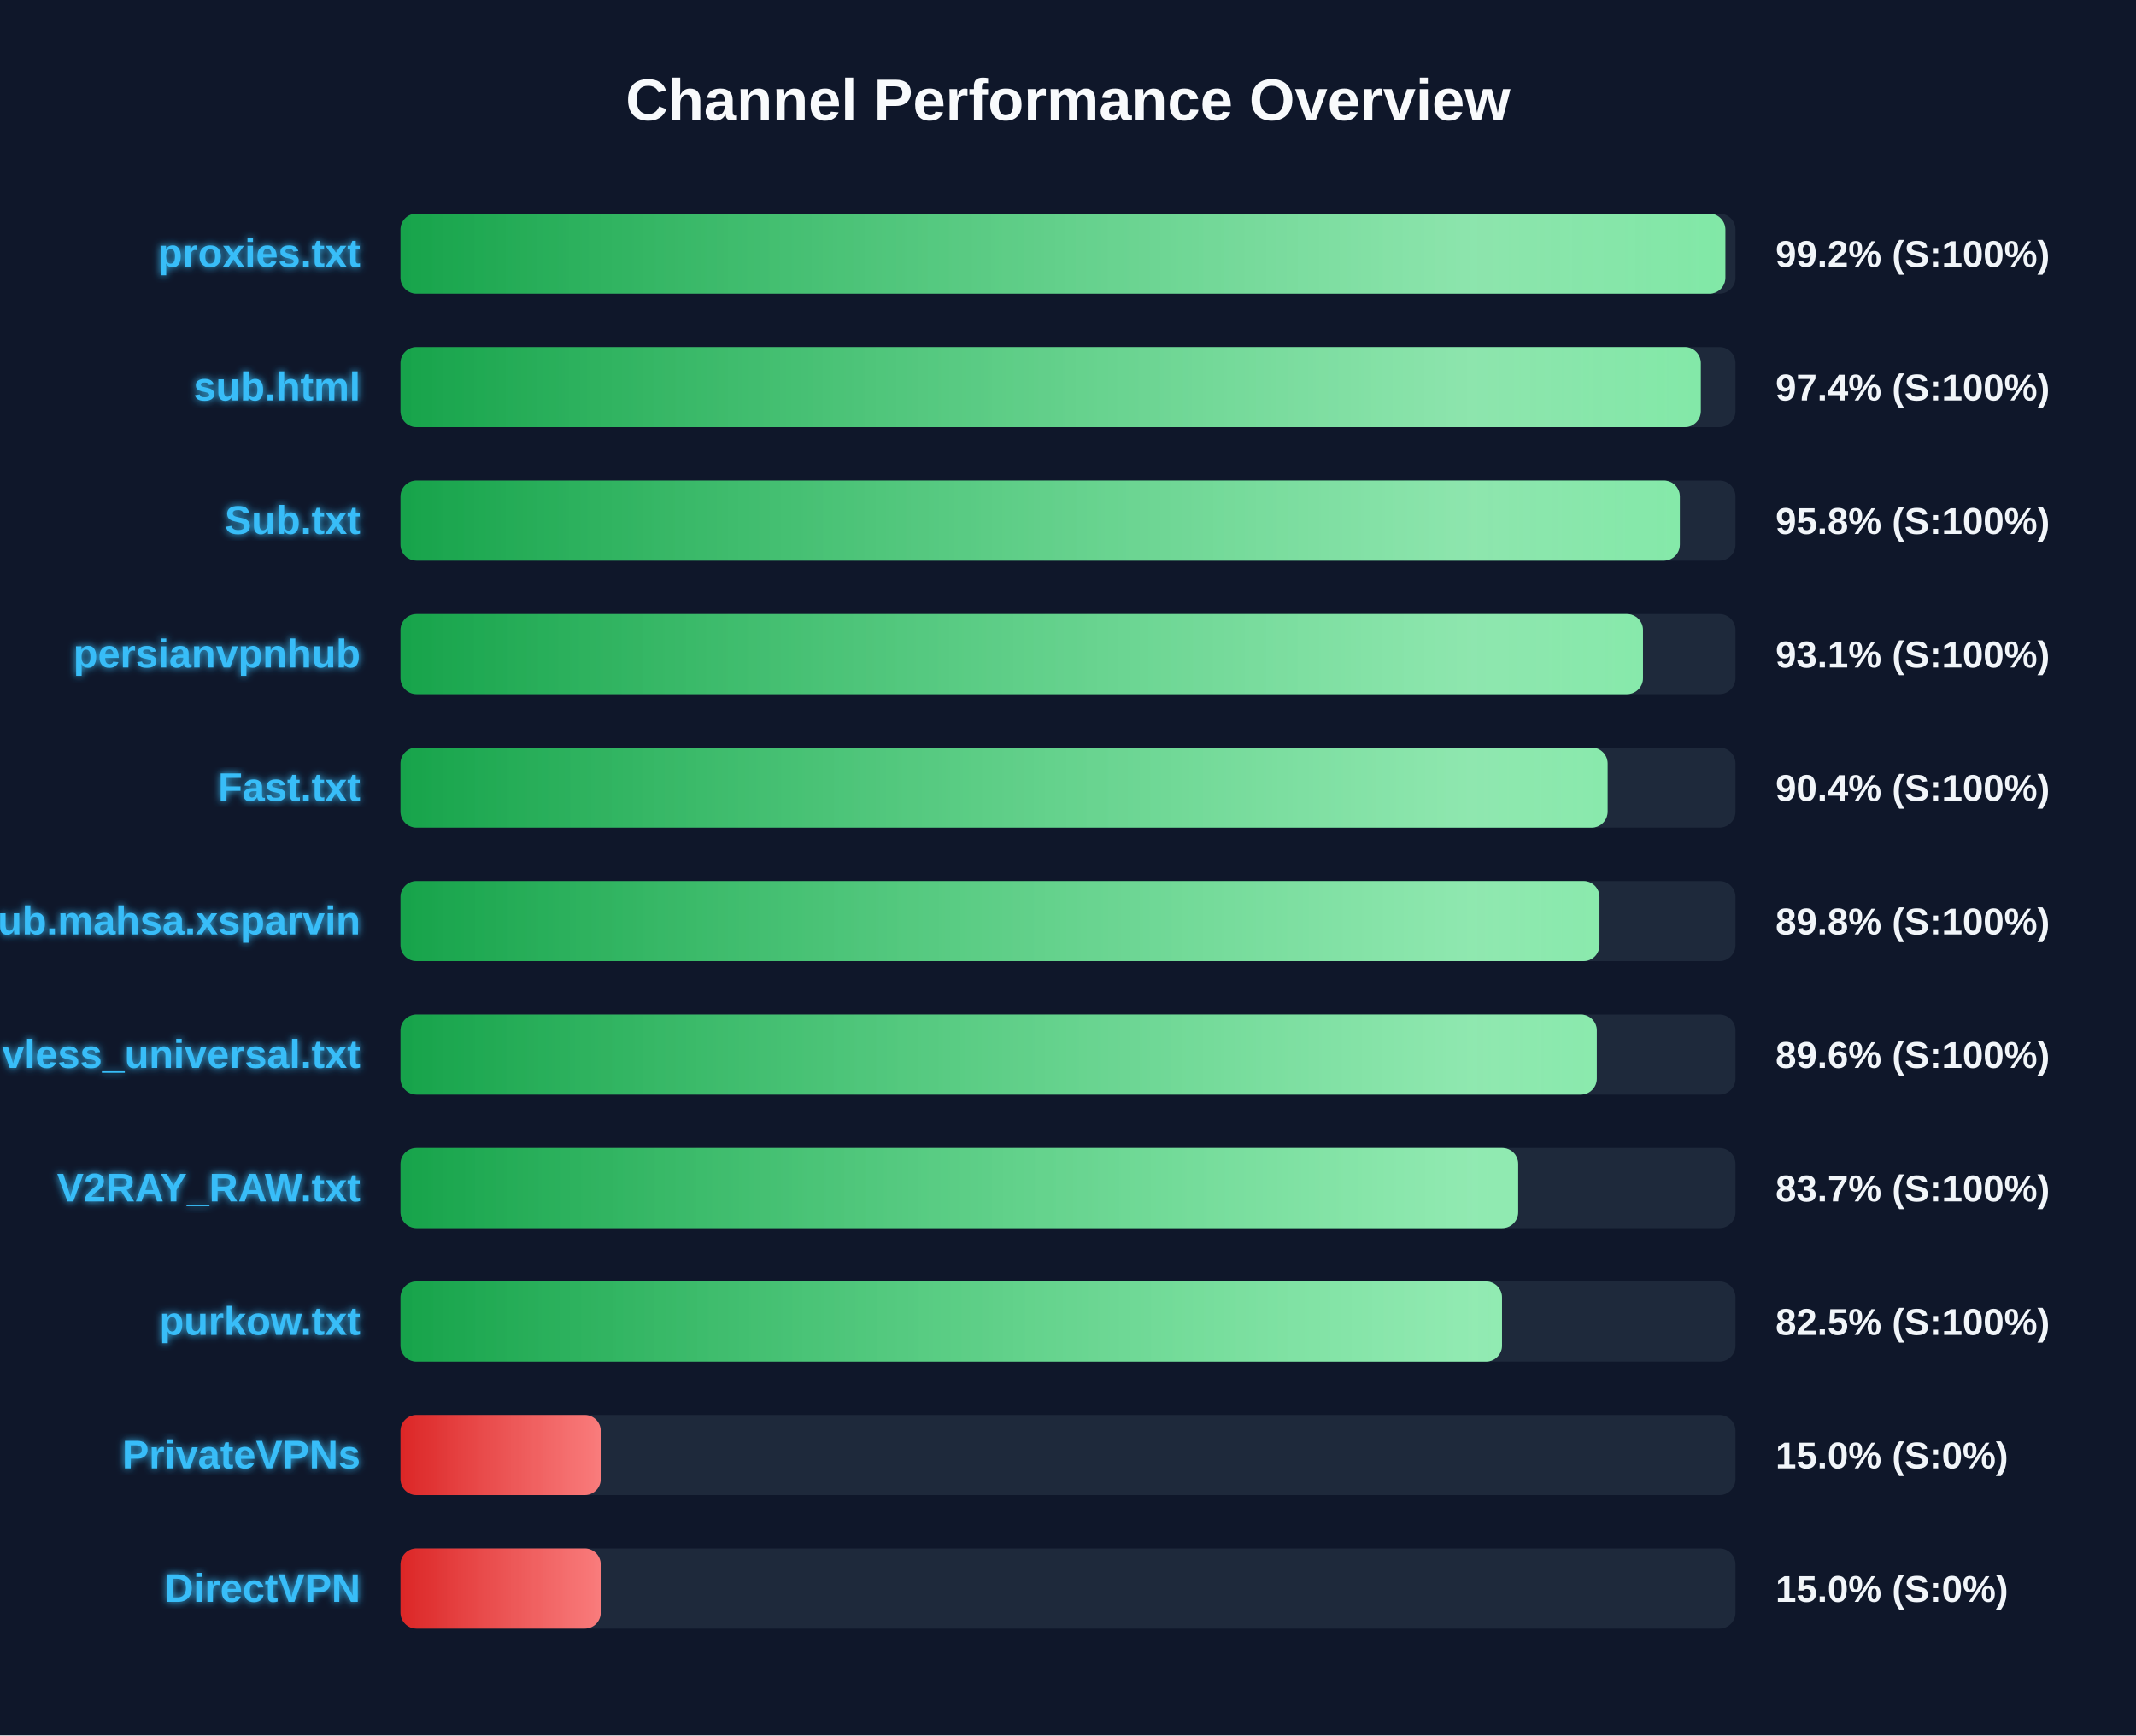
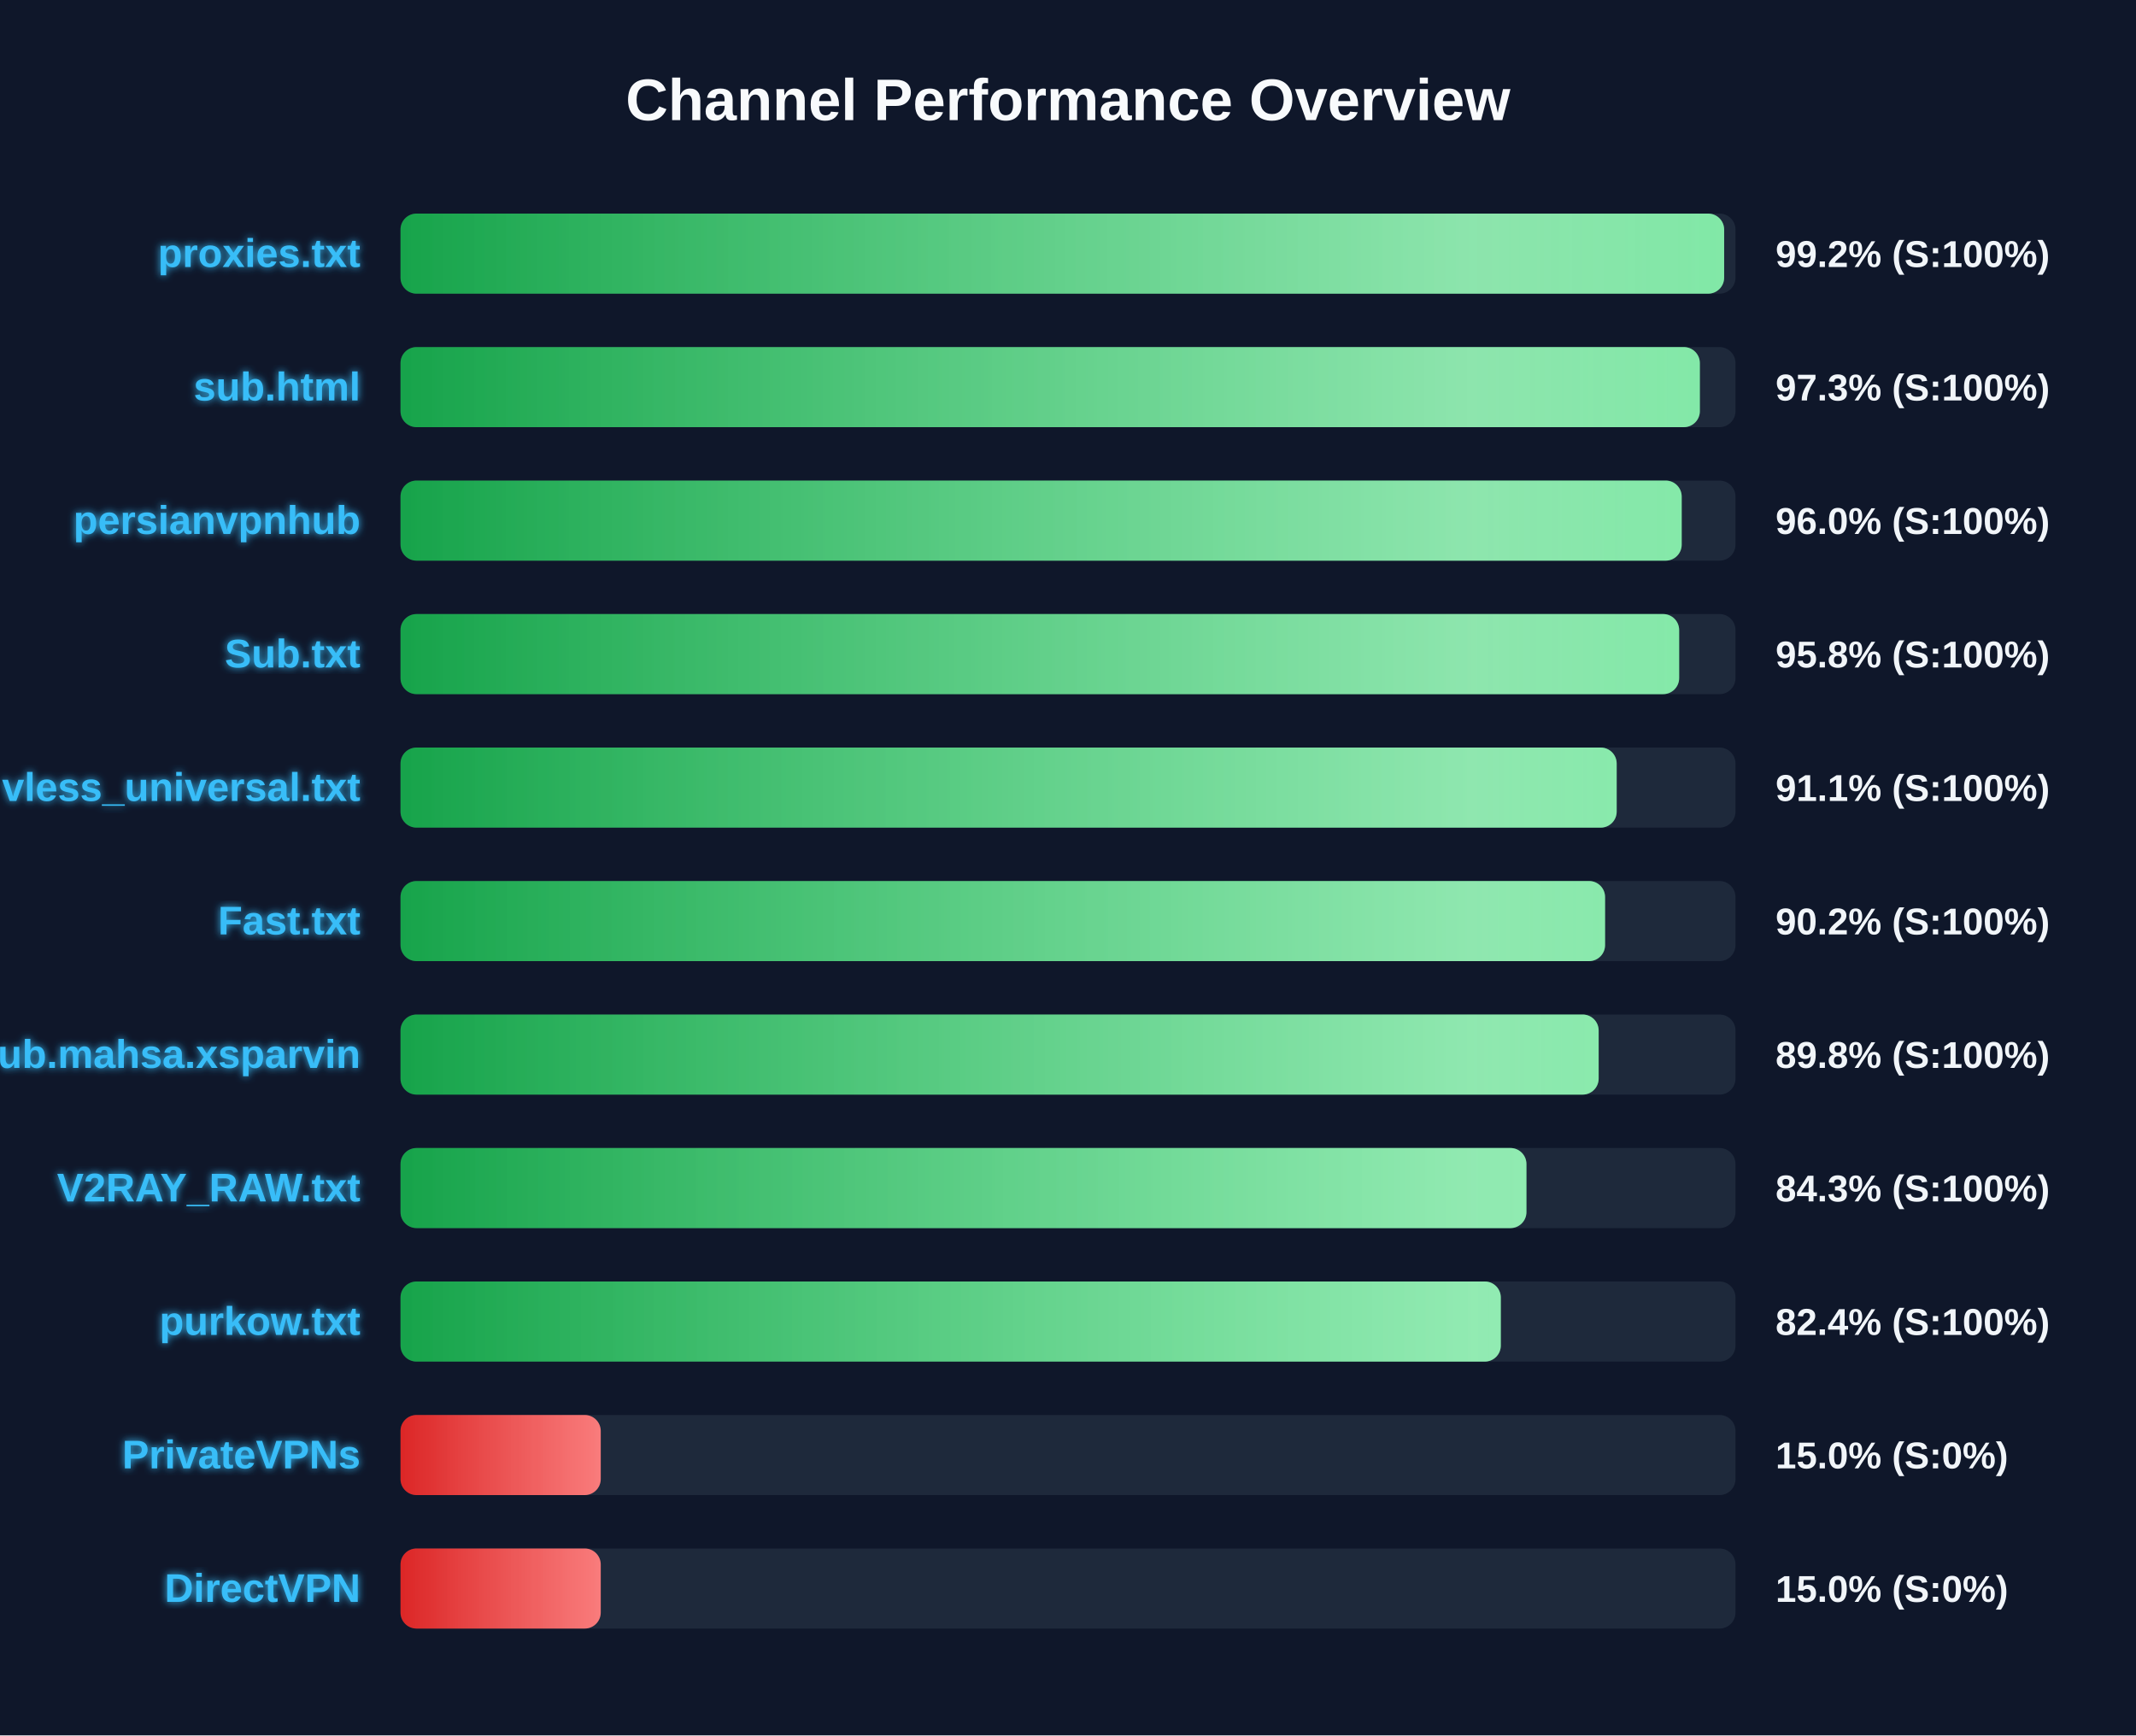
<svg xmlns="http://www.w3.org/2000/svg" width="800" height="650" version="1.1">
  <defs>
    <linearGradient id="grad-green" x1="0%" y1="0%" x2="100%" y2="0%">
      <stop offset="0%" stop-color="#16a34a" />
      <stop offset="100%" stop-color="#4ade80" />
    </linearGradient>
    <linearGradient id="grad-yellow" x1="0%" y1="0%" x2="100%" y2="0%">
      <stop offset="0%" stop-color="#ca8a04" />
      <stop offset="100%" stop-color="#fde047" />
    </linearGradient>
    <linearGradient id="grad-red" x1="0%" y1="0%" x2="100%" y2="0%">
      <stop offset="0%" stop-color="#dc2626" />
      <stop offset="100%" stop-color="#f87171" />
    </linearGradient>
    <linearGradient id="shimmer" x1="0%" y1="0%" x2="100%" y2="0%">
      <stop offset="0%" stop-color="rgba(255,255,255,0)" />
      <stop offset="50%" stop-color="rgba(255,255,255,0.4)" />
      <stop offset="100%" stop-color="rgba(255,255,255,0)" />
    </linearGradient>
    <filter id="glow" x="-20%" y="-20%" width="140%" height="140%">
      <feGaussianBlur stdDeviation="1.5" result="blur" />
      <feComposite in="SourceGraphic" in2="blur" operator="over" />
    </filter>
  </defs>
  <style>
        .bg-rect { fill: #0f172a; }
        .title { font: bold 22px 'Segoe UI', Arial, sans-serif; fill: #f8fafc; }
        .row { font: bold 15px 'Segoe UI', Arial, sans-serif; fill: #38bdf8; filter: url(#glow); }
        .score { font: bold 14px 'Segoe UI', Arial, sans-serif; fill: #f1f5f9; }
        @keyframes shimmer-anim {
            0% { transform: translateX(-100%); }
            100% { transform: translateX(200%); }
        }
        .shimmer-rect {
            animation: shimmer-anim 2.5s infinite linear;
        }
    </style>
  <rect width="100%" height="100%" class="bg-rect" />
  <text x="400" y="45" text-anchor="middle" class="title">Channel Performance Overview</text>
  <rect x="150" y="80" width="500" height="30" fill="#1e293b" rx="6" />
  <clipPath id="clip-0">
-     <rect x="150" y="80" width="496.2" height="30" rx="6" />
+     <rect x="150" y="80" width="495.75" height="30" rx="6" />
  </clipPath>
-   <rect x="150" y="80" width="496.2" height="30" fill="url(#grad-green)" rx="6" />
+   <rect x="150" y="80" width="495.75" height="30" fill="url(#grad-green)" rx="6" />
  <g clip-path="url(#clip-0)">
    <rect x="150" y="80" width="100%" height="30" fill="url(#shimmer)" class="shimmer-rect" />
  </g>
  <text x="135" y="100" text-anchor="end" class="row">proxies.txt</text>
  <text x="665" y="100" text-anchor="start" class="score">99.2% (S:100%)</text>
  <rect x="150" y="130" width="500" height="30" fill="#1e293b" rx="6" />
  <clipPath id="clip-1">
-     <rect x="150" y="130" width="487.0" height="30" rx="6" />
+     <rect x="150" y="130" width="486.65" height="30" rx="6" />
  </clipPath>
-   <rect x="150" y="130" width="487.0" height="30" fill="url(#grad-green)" rx="6" />
+   <rect x="150" y="130" width="486.65" height="30" fill="url(#grad-green)" rx="6" />
  <g clip-path="url(#clip-1)">
    <rect x="150" y="130" width="100%" height="30" fill="url(#shimmer)" class="shimmer-rect" />
  </g>
  <text x="135" y="150" text-anchor="end" class="row">sub.html</text>
-   <text x="665" y="150" text-anchor="start" class="score">97.4% (S:100%)</text>
+   <text x="665" y="150" text-anchor="start" class="score">97.3% (S:100%)</text>
  <rect x="150" y="180" width="500" height="30" fill="#1e293b" rx="6" />
  <clipPath id="clip-2">
-     <rect x="150" y="180" width="479.15" height="30" rx="6" />
+     <rect x="150" y="180" width="479.85" height="30" rx="6" />
  </clipPath>
-   <rect x="150" y="180" width="479.15" height="30" fill="url(#grad-green)" rx="6" />
+   <rect x="150" y="180" width="479.85" height="30" fill="url(#grad-green)" rx="6" />
  <g clip-path="url(#clip-2)">
    <rect x="150" y="180" width="100%" height="30" fill="url(#shimmer)" class="shimmer-rect" />
  </g>
-   <text x="135" y="200" text-anchor="end" class="row">Sub.txt</text>
-   <text x="665" y="200" text-anchor="start" class="score">95.8% (S:100%)</text>
+   <text x="135" y="200" text-anchor="end" class="row">persianvpnhub</text>
+   <text x="665" y="200" text-anchor="start" class="score">96.0% (S:100%)</text>
  <rect x="150" y="230" width="500" height="30" fill="#1e293b" rx="6" />
  <clipPath id="clip-3">
-     <rect x="150" y="230" width="465.35" height="30" rx="6" />
+     <rect x="150" y="230" width="478.9" height="30" rx="6" />
  </clipPath>
-   <rect x="150" y="230" width="465.35" height="30" fill="url(#grad-green)" rx="6" />
+   <rect x="150" y="230" width="478.9" height="30" fill="url(#grad-green)" rx="6" />
  <g clip-path="url(#clip-3)">
    <rect x="150" y="230" width="100%" height="30" fill="url(#shimmer)" class="shimmer-rect" />
  </g>
-   <text x="135" y="250" text-anchor="end" class="row">persianvpnhub</text>
-   <text x="665" y="250" text-anchor="start" class="score">93.1% (S:100%)</text>
+   <text x="135" y="250" text-anchor="end" class="row">Sub.txt</text>
+   <text x="665" y="250" text-anchor="start" class="score">95.8% (S:100%)</text>
  <rect x="150" y="280" width="500" height="30" fill="#1e293b" rx="6" />
  <clipPath id="clip-4">
-     <rect x="150" y="280" width="452.1" height="30" rx="6" />
+     <rect x="150" y="280" width="455.5" height="30" rx="6" />
  </clipPath>
-   <rect x="150" y="280" width="452.1" height="30" fill="url(#grad-green)" rx="6" />
+   <rect x="150" y="280" width="455.5" height="30" fill="url(#grad-green)" rx="6" />
  <g clip-path="url(#clip-4)">
    <rect x="150" y="280" width="100%" height="30" fill="url(#shimmer)" class="shimmer-rect" />
  </g>
-   <text x="135" y="300" text-anchor="end" class="row">Fast.txt</text>
-   <text x="665" y="300" text-anchor="start" class="score">90.4% (S:100%)</text>
+   <text x="135" y="300" text-anchor="end" class="row">vless_universal.txt</text>
+   <text x="665" y="300" text-anchor="start" class="score">91.1% (S:100%)</text>
  <rect x="150" y="330" width="500" height="30" fill="#1e293b" rx="6" />
  <clipPath id="clip-5">
-     <rect x="150" y="330" width="449.05" height="30" rx="6" />
+     <rect x="150" y="330" width="451.15" height="30" rx="6" />
  </clipPath>
-   <rect x="150" y="330" width="449.05" height="30" fill="url(#grad-green)" rx="6" />
+   <rect x="150" y="330" width="451.15" height="30" fill="url(#grad-green)" rx="6" />
  <g clip-path="url(#clip-5)">
    <rect x="150" y="330" width="100%" height="30" fill="url(#shimmer)" class="shimmer-rect" />
  </g>
-   <text x="135" y="350" text-anchor="end" class="row">Sub.mahsa.xsparvin</text>
-   <text x="665" y="350" text-anchor="start" class="score">89.8% (S:100%)</text>
+   <text x="135" y="350" text-anchor="end" class="row">Fast.txt</text>
+   <text x="665" y="350" text-anchor="start" class="score">90.2% (S:100%)</text>
  <rect x="150" y="380" width="500" height="30" fill="#1e293b" rx="6" />
  <clipPath id="clip-6">
-     <rect x="150" y="380" width="448.05" height="30" rx="6" />
+     <rect x="150" y="380" width="448.75" height="30" rx="6" />
  </clipPath>
-   <rect x="150" y="380" width="448.05" height="30" fill="url(#grad-green)" rx="6" />
+   <rect x="150" y="380" width="448.75" height="30" fill="url(#grad-green)" rx="6" />
  <g clip-path="url(#clip-6)">
    <rect x="150" y="380" width="100%" height="30" fill="url(#shimmer)" class="shimmer-rect" />
  </g>
-   <text x="135" y="400" text-anchor="end" class="row">vless_universal.txt</text>
-   <text x="665" y="400" text-anchor="start" class="score">89.6% (S:100%)</text>
+   <text x="135" y="400" text-anchor="end" class="row">Sub.mahsa.xsparvin</text>
+   <text x="665" y="400" text-anchor="start" class="score">89.8% (S:100%)</text>
  <rect x="150" y="430" width="500" height="30" fill="#1e293b" rx="6" />
  <clipPath id="clip-7">
-     <rect x="150" y="430" width="418.6" height="30" rx="6" />
+     <rect x="150" y="430" width="421.7" height="30" rx="6" />
  </clipPath>
-   <rect x="150" y="430" width="418.6" height="30" fill="url(#grad-green)" rx="6" />
+   <rect x="150" y="430" width="421.7" height="30" fill="url(#grad-green)" rx="6" />
  <g clip-path="url(#clip-7)">
    <rect x="150" y="430" width="100%" height="30" fill="url(#shimmer)" class="shimmer-rect" />
  </g>
  <text x="135" y="450" text-anchor="end" class="row">V2RAY_RAW.txt</text>
-   <text x="665" y="450" text-anchor="start" class="score">83.7% (S:100%)</text>
+   <text x="665" y="450" text-anchor="start" class="score">84.3% (S:100%)</text>
  <rect x="150" y="480" width="500" height="30" fill="#1e293b" rx="6" />
  <clipPath id="clip-8">
-     <rect x="150" y="480" width="412.55" height="30" rx="6" />
+     <rect x="150" y="480" width="412.1" height="30" rx="6" />
  </clipPath>
-   <rect x="150" y="480" width="412.55" height="30" fill="url(#grad-green)" rx="6" />
+   <rect x="150" y="480" width="412.1" height="30" fill="url(#grad-green)" rx="6" />
  <g clip-path="url(#clip-8)">
    <rect x="150" y="480" width="100%" height="30" fill="url(#shimmer)" class="shimmer-rect" />
  </g>
  <text x="135" y="500" text-anchor="end" class="row">purkow.txt</text>
-   <text x="665" y="500" text-anchor="start" class="score">82.5% (S:100%)</text>
+   <text x="665" y="500" text-anchor="start" class="score">82.4% (S:100%)</text>
  <rect x="150" y="530" width="500" height="30" fill="#1e293b" rx="6" />
  <clipPath id="clip-9">
    <rect x="150" y="530" width="75.0" height="30" rx="6" />
  </clipPath>
  <rect x="150" y="530" width="75.0" height="30" fill="url(#grad-red)" rx="6" />
  <g clip-path="url(#clip-9)">
    <rect x="150" y="530" width="100%" height="30" fill="url(#shimmer)" class="shimmer-rect" />
  </g>
  <text x="135" y="550" text-anchor="end" class="row">PrivateVPNs</text>
  <text x="665" y="550" text-anchor="start" class="score">15.0% (S:0%)</text>
  <rect x="150" y="580" width="500" height="30" fill="#1e293b" rx="6" />
  <clipPath id="clip-10">
    <rect x="150" y="580" width="75.0" height="30" rx="6" />
  </clipPath>
  <rect x="150" y="580" width="75.0" height="30" fill="url(#grad-red)" rx="6" />
  <g clip-path="url(#clip-10)">
    <rect x="150" y="580" width="100%" height="30" fill="url(#shimmer)" class="shimmer-rect" />
  </g>
  <text x="135" y="600" text-anchor="end" class="row">DirectVPN</text>
  <text x="665" y="600" text-anchor="start" class="score">15.0% (S:0%)</text>
</svg>
